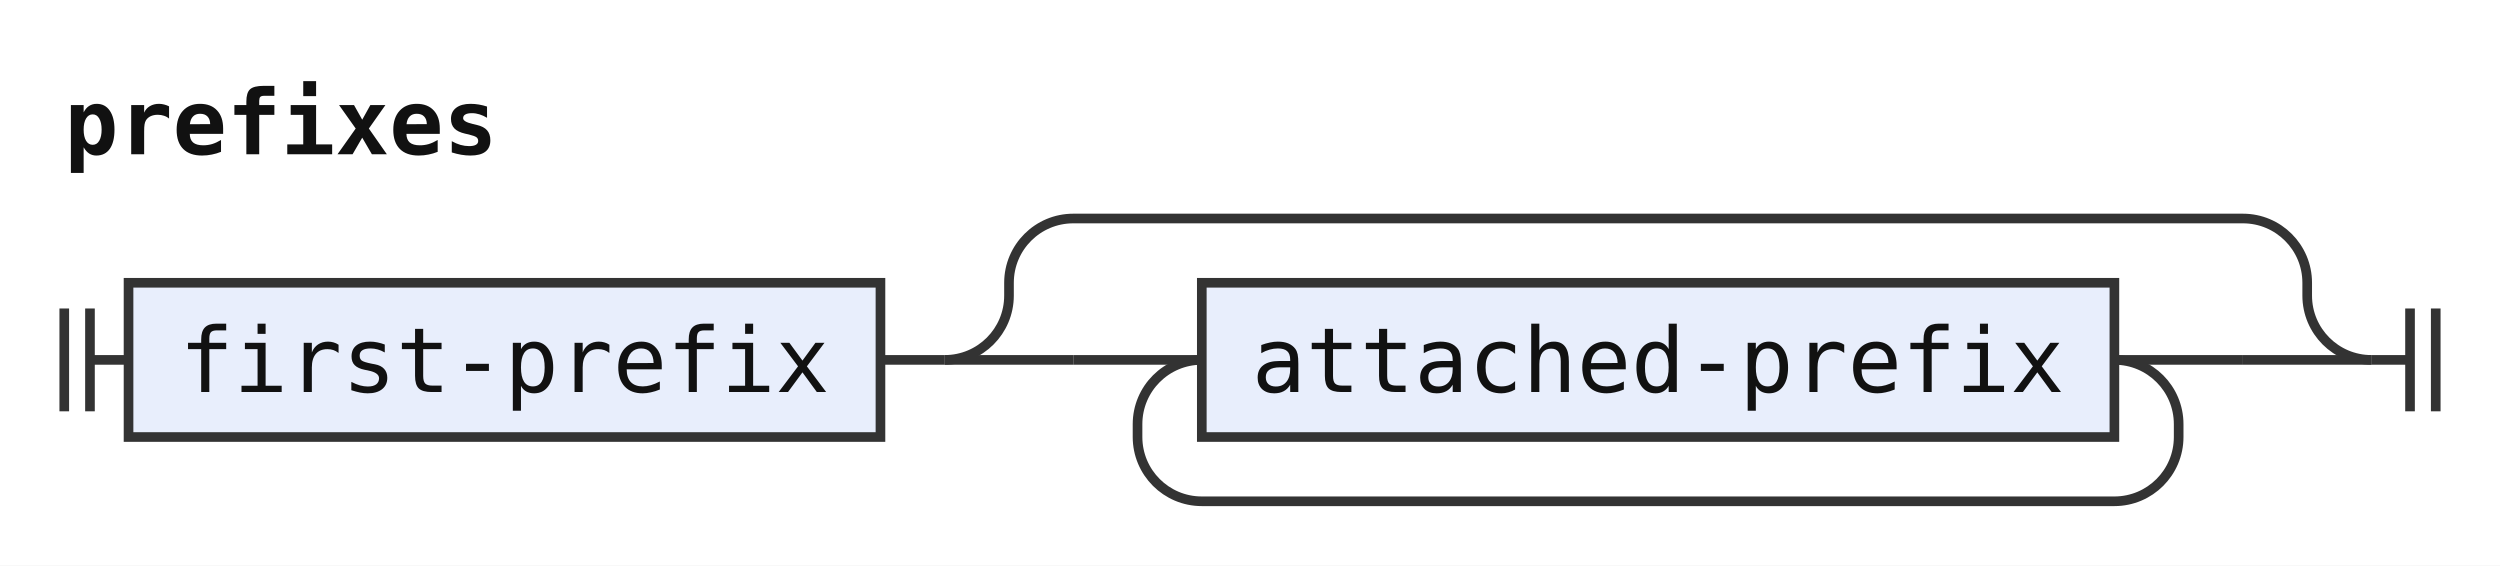
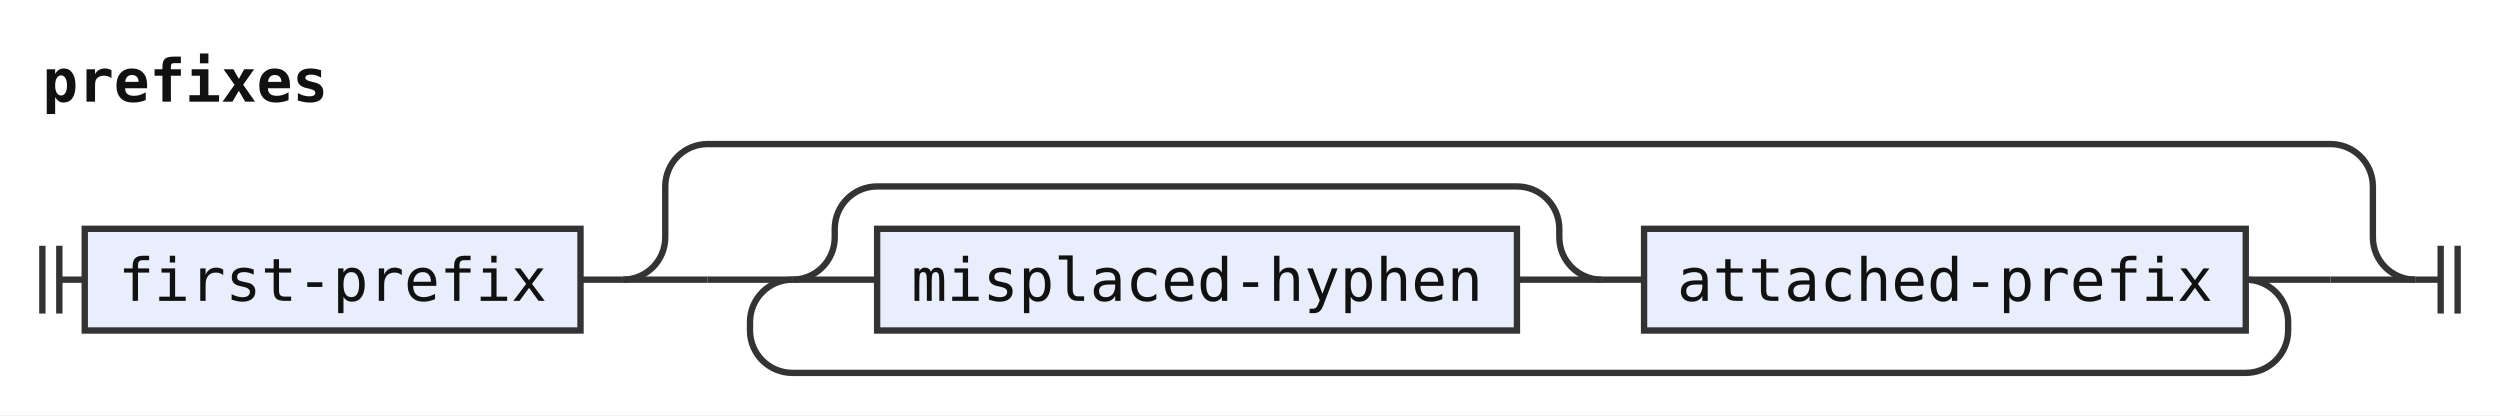
- <svg xmlns="http://www.w3.org/2000/svg" width="389" height="88" viewBox="0 0 389 88" role="img" aria-label="Railroad diagram of the rule prefixes">
+ <svg xmlns="http://www.w3.org/2000/svg" width="590" height="98" viewBox="0 0 590 98" role="img" aria-label="Railroad diagram of the rule prefixes">
  <style>path{fill:none;stroke:#333;stroke-width:1.5}.rule rect{fill:#e8eefc;stroke:#333;stroke-width:1.5}.terminal rect{fill:#fdf6d8;stroke:#333;stroke-width:1.5}text{font-family:ui-monospace,SFMono-Regular,Menlo,Consolas,"DejaVu Sans Mono","Liberation Mono",monospace;font-size:14px;fill:#111;text-anchor:middle}text.label{font-size:12px;font-style:italic;fill:#555;text-anchor:start}text.title{font-weight:bold;text-anchor:start}</style>
  <rect width="100%" height="100%" fill="#fff" />
  <text class="title" x="10" y="24" textLength="67.2" lengthAdjust="spacingAndGlyphs">prefixes</text>
-   <path d="M10 48v16m4 -16v16M14 56h6" />
+   <path d="M10 58v16m4 -16v16M14 66h6" />
  <g class="rule">
-     <rect x="20" y="44" width="117" height="24" rx="0" />
-     <text x="78.5" y="61" textLength="100.8" lengthAdjust="spacingAndGlyphs">first-prefix</text>
+     <rect x="20" y="54" width="117" height="24" rx="0" />
+     <text x="78.5" y="71" textLength="100.8" lengthAdjust="spacingAndGlyphs">first-prefix</text>
  </g>
-   <path d="M137 56h10" />
-   <path d="M147 56h20" />
-   <path d="M167 56h20" />
+   <path d="M137 66h10" />
+   <path d="M147 66h20" />
+   <path d="M167 66h20" />
+   <path d="M187 66h20" />
  <g class="rule">
-     <rect x="187" y="44" width="142" height="24" rx="0" />
-     <text x="258" y="61" textLength="126" lengthAdjust="spacingAndGlyphs">attached-prefix</text>
+     <rect x="207" y="54" width="151" height="24" rx="0" />
+     <text x="282.5" y="71" textLength="134.4" lengthAdjust="spacingAndGlyphs">misplaced-hyphen</text>
  </g>
-   <path d="M329 56H349" />
-   <path d="M329 56a10 10 0 0 1 10 10V68a10 10 0 0 1 -10 10H187a10 10 0 0 1 -10 -10V66a10 10 0 0 1 10 -10" />
-   <path d="M349 56H369" />
-   <path d="M147 56a10 10 0 0 0 10 -10V44a10 10 0 0 1 10 -10H349a10 10 0 0 1 10 10V46a10 10 0 0 0 10 10" />
-   <path d="M369 56h6m0 -8v16m4 -16v16" />
+   <path d="M358 66H378" />
+   <path d="M187 66a10 10 0 0 0 10 -10V54a10 10 0 0 1 10 -10H358a10 10 0 0 1 10 10V56a10 10 0 0 0 10 10" />
+   <path d="M378 66h10" />
+   <g class="rule">
+     <rect x="388" y="54" width="142" height="24" rx="0" />
+     <text x="459" y="71" textLength="126" lengthAdjust="spacingAndGlyphs">attached-prefix</text>
+   </g>
+   <path d="M530 66H550" />
+   <path d="M530 66a10 10 0 0 1 10 10V78a10 10 0 0 1 -10 10H187a10 10 0 0 1 -10 -10V76a10 10 0 0 1 10 -10" />
+   <path d="M550 66H570" />
+   <path d="M147 66a10 10 0 0 0 10 -10V44a10 10 0 0 1 10 -10H550a10 10 0 0 1 10 10V56a10 10 0 0 0 10 10" />
+   <path d="M570 66h6m0 -8v16m4 -16v16" />
</svg>
